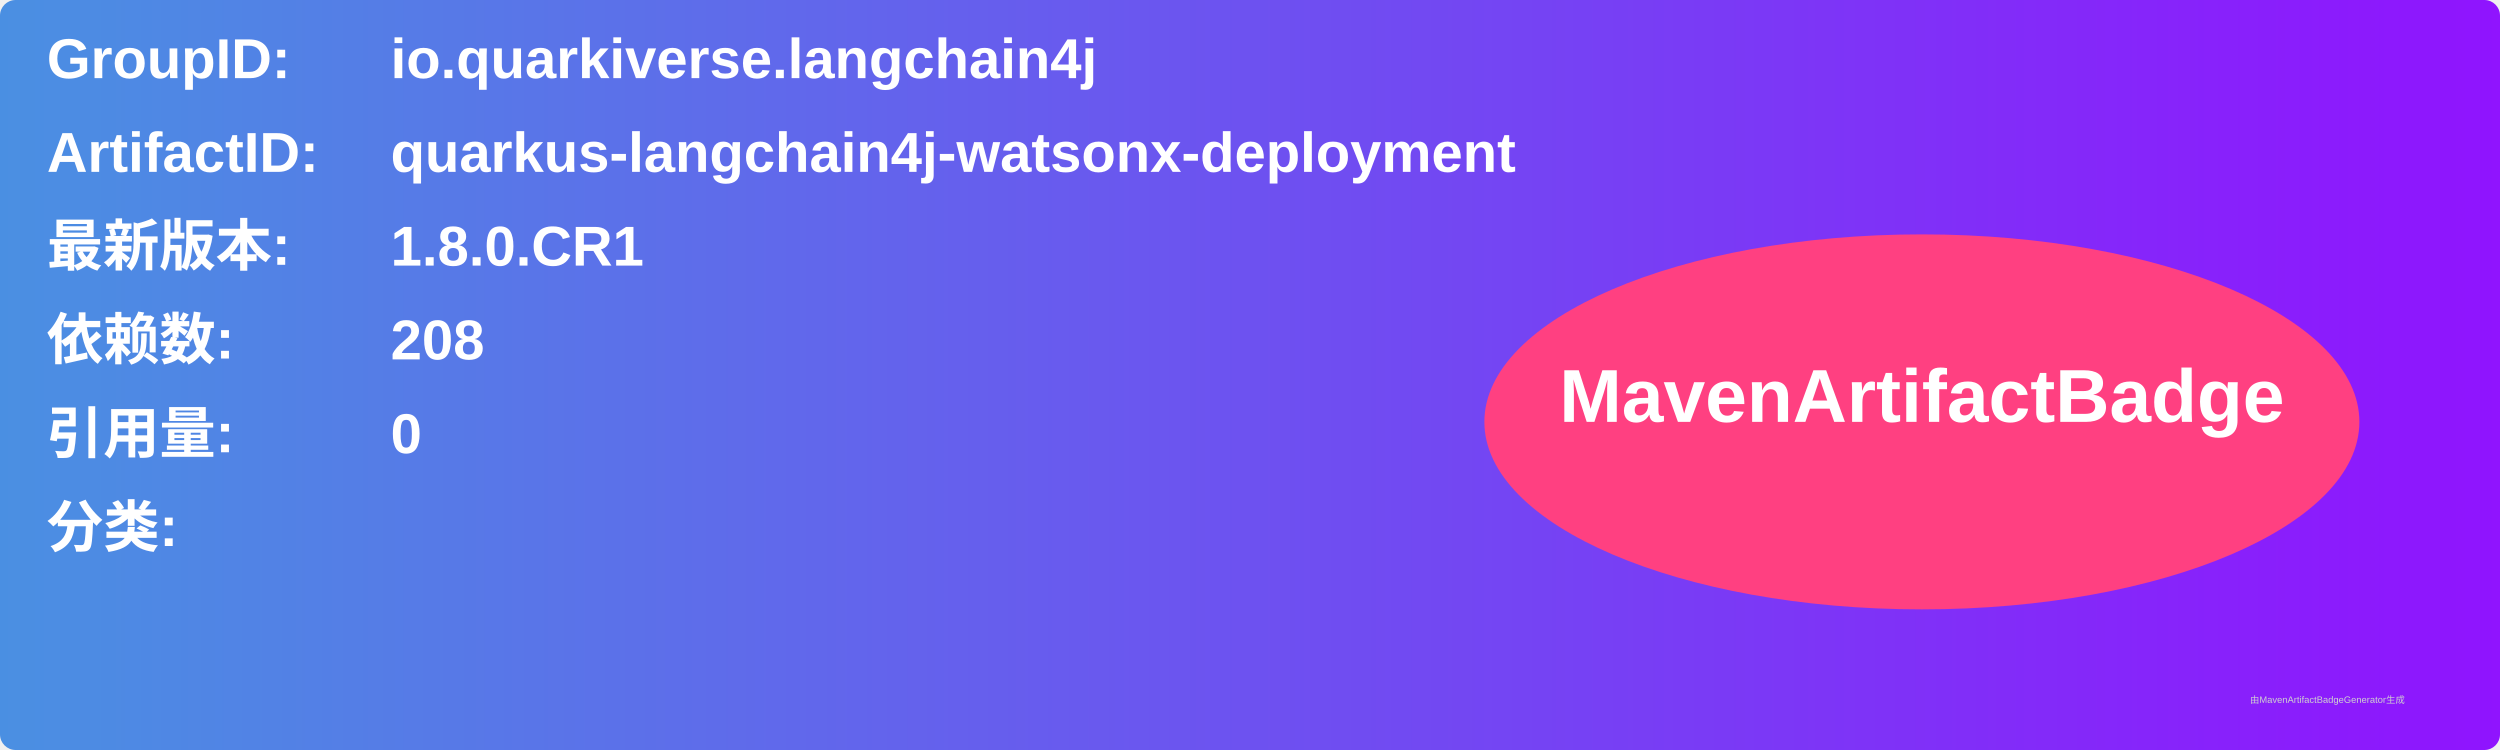
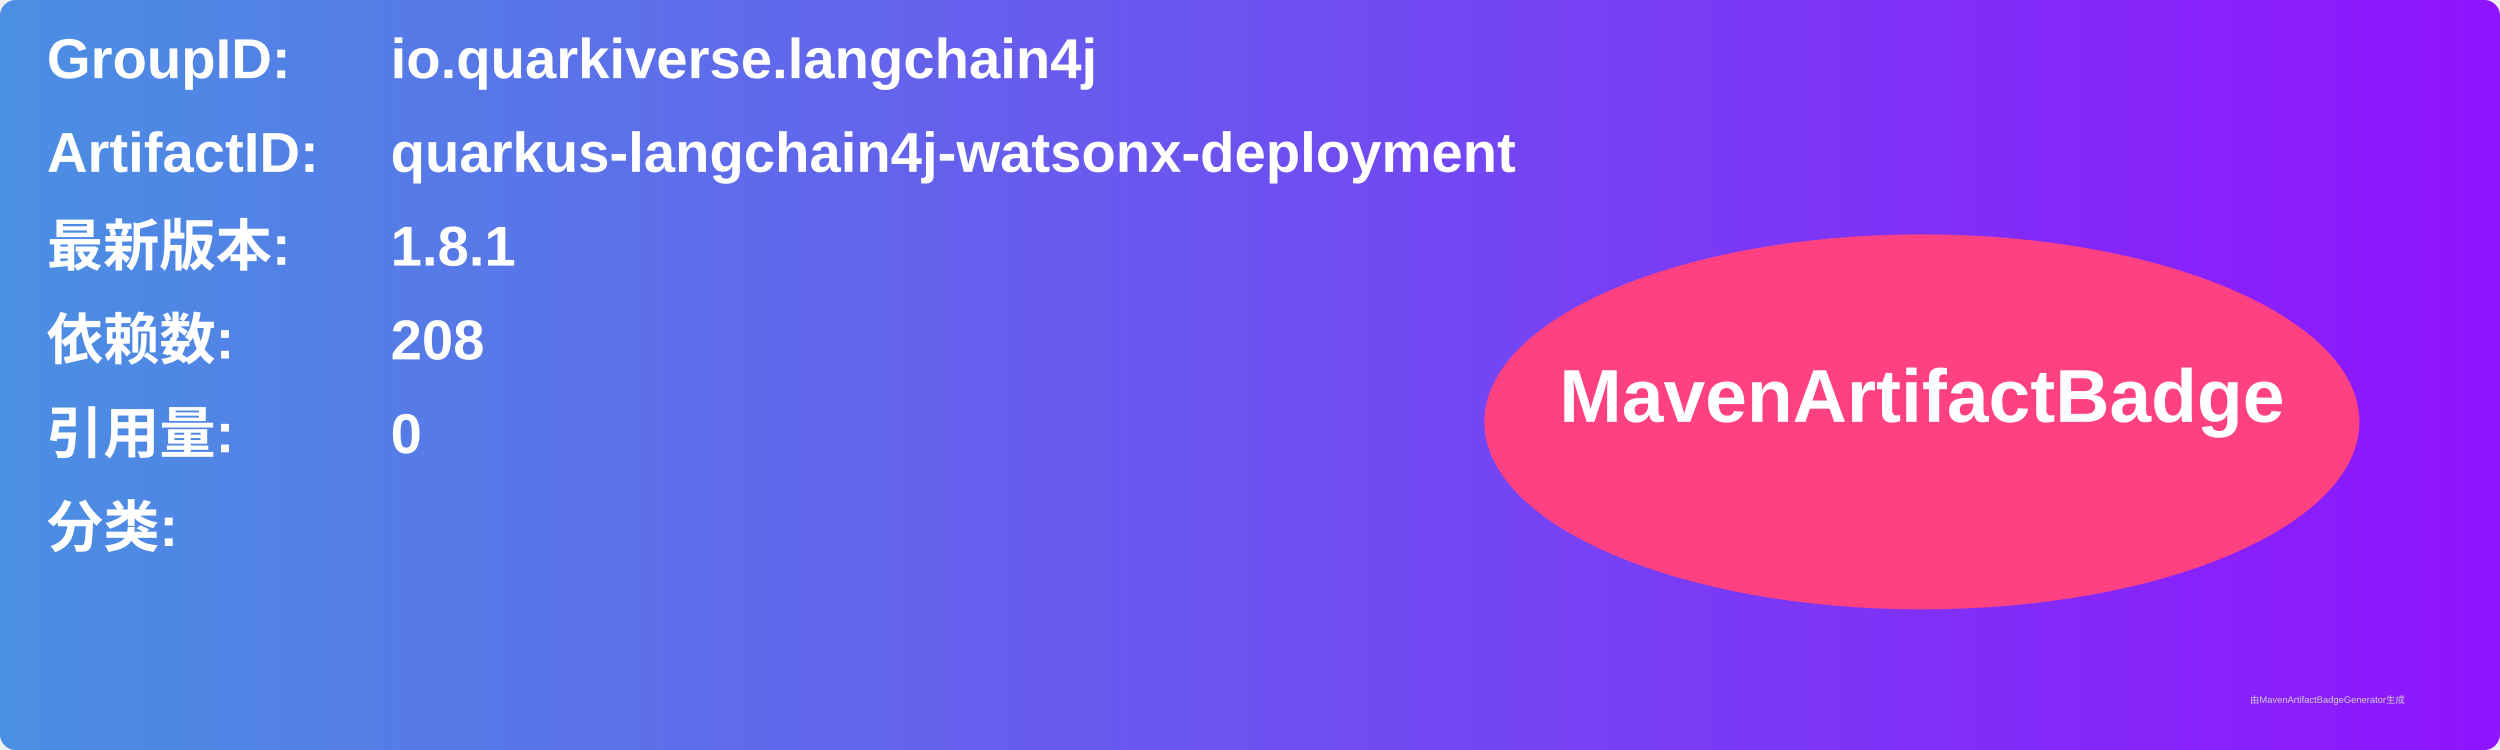
<svg xmlns="http://www.w3.org/2000/svg" width="800" height="240" viewBox="0 0 800 240">
  <linearGradient id="grad" x1="0%" y1="0%" x2="100%" y2="0%">
    <stop offset="0%" stop-color="#4a90e2" />
    <stop offset="100%" stop-color="#9013fe" />
  </linearGradient>
  <rect width="100%" height="100%" rx="5" ry="5" fill="url(#grad)" />
  <g transform="translate(15, 15)">
    <text x="0" y="10" font-family="Arial" font-size="18" fill="white" font-weight="bold" width="260">GroupID:</text>
    <text x="110" y="10" font-family="Arial" font-size="18" fill="white" font-weight="bold" width="460">io.quarkiverse.langchain4j</text>
    <text x="0" y="40" font-family="Arial" font-size="18" fill="white" font-weight="bold" width="260">ArtifactID:</text>
    <text x="110" y="40" font-family="Arial" font-size="18" fill="white" font-weight="bold" width="460">quarkus-langchain4j-watsonx-deployment</text>
    <text x="0" y="70" font-family="Arial" font-size="18" fill="white" font-weight="bold">最新版本:</text>
    <text x="110" y="70" font-family="Arial" font-size="18" fill="white" font-weight="bold">
-       <tspan font-weight="bold">1.8.0.CR1</tspan>
+       <tspan font-weight="bold">1.8.1</tspan>
    </text>
    <text x="0" y="100" font-family="Arial" font-size="18" fill="white" font-weight="bold">依赖数: </text>
    <text x="110" y="100" font-family="Arial" font-size="18" fill="white">
      <tspan font-weight="bold">208</tspan>
    </text>
    <text x="0" y="130" font-family="Arial" font-size="18" fill="white" font-weight="bold">引用量: </text>
    <text x="110" y="130" font-family="Arial" font-size="18" fill="white">
      <tspan font-weight="bold">0</tspan>
    </text>
    <text x="0" y="160" font-family="Arial" font-size="18" fill="white" font-weight="bold">分类:</text>
    <text x="10" y="190" font-family="Arial" font-size="10" fill="white">
      <tspan font-weight="bold" />
    </text>
    <ellipse cx="600" cy="120" rx="140" ry="60" fill="#ff4081" />
    <text x="600" y="120" text-anchor="middle" font-family="Arial" font-size="24" fill="white" font-weight="bold">MavenArtifactBadge</text>
  </g>
  <text x="720" y="225" font-family="Arial" font-size="3" fill="#d0d0d0">由MavenArtifactBadgeGenerator生成</text>
</svg>
